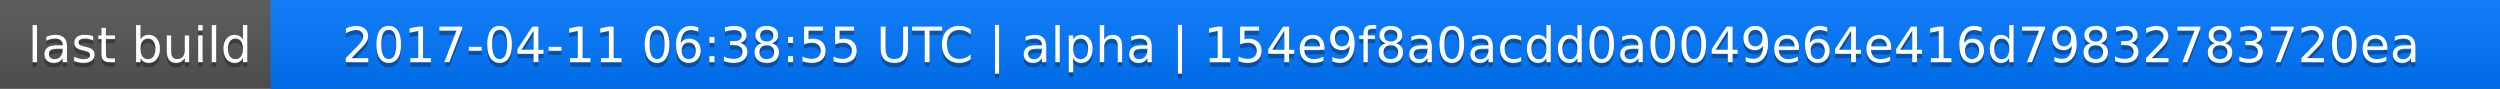
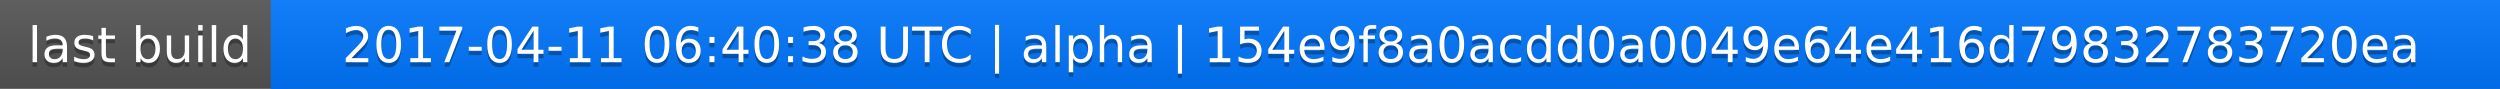
<svg xmlns="http://www.w3.org/2000/svg" width="563" height="20">
  <linearGradient id="a" x2="0" y2="100%">
    <stop offset="0" stop-color="#bbb" stop-opacity=".1" />
    <stop offset="1" stop-opacity=".1" />
  </linearGradient>
  <rect rx="0" width="563" height="20" fill="#555" />
  <rect rx="0" x="61" width="502" height="20" fill="#07f" />
  <path fill="#07f" d="M61 0h4v20h-4z" />
  <rect rx="0" width="563" height="20" fill="url(#a)" />
  <g fill="#fff" text-anchor="middle" font-family="DejaVu Sans,Verdana,Geneva,sans-serif" font-size="11">
    <text x="31.5" y="15" fill="#010101" fill-opacity=".3">last build</text>
    <text x="31.5" y="14">last build</text>
-     <text x="311" y="15" fill="#010101" fill-opacity=".3">2017-04-11 06:38:55 UTC | alpha | 154e9f8a0acdd0a0049e64e416d79832783720ea</text>
-     <text x="311" y="14">2017-04-11 06:38:55 UTC | alpha | 154e9f8a0acdd0a0049e64e416d79832783720ea</text>
+     <text x="311" y="15" fill="#010101" fill-opacity=".3">2017-04-11 06:40:38 UTC | alpha | 154e9f8a0acdd0a0049e64e416d79832783720ea</text>
+     <text x="311" y="14">2017-04-11 06:40:38 UTC | alpha | 154e9f8a0acdd0a0049e64e416d79832783720ea</text>
  </g>
</svg>
